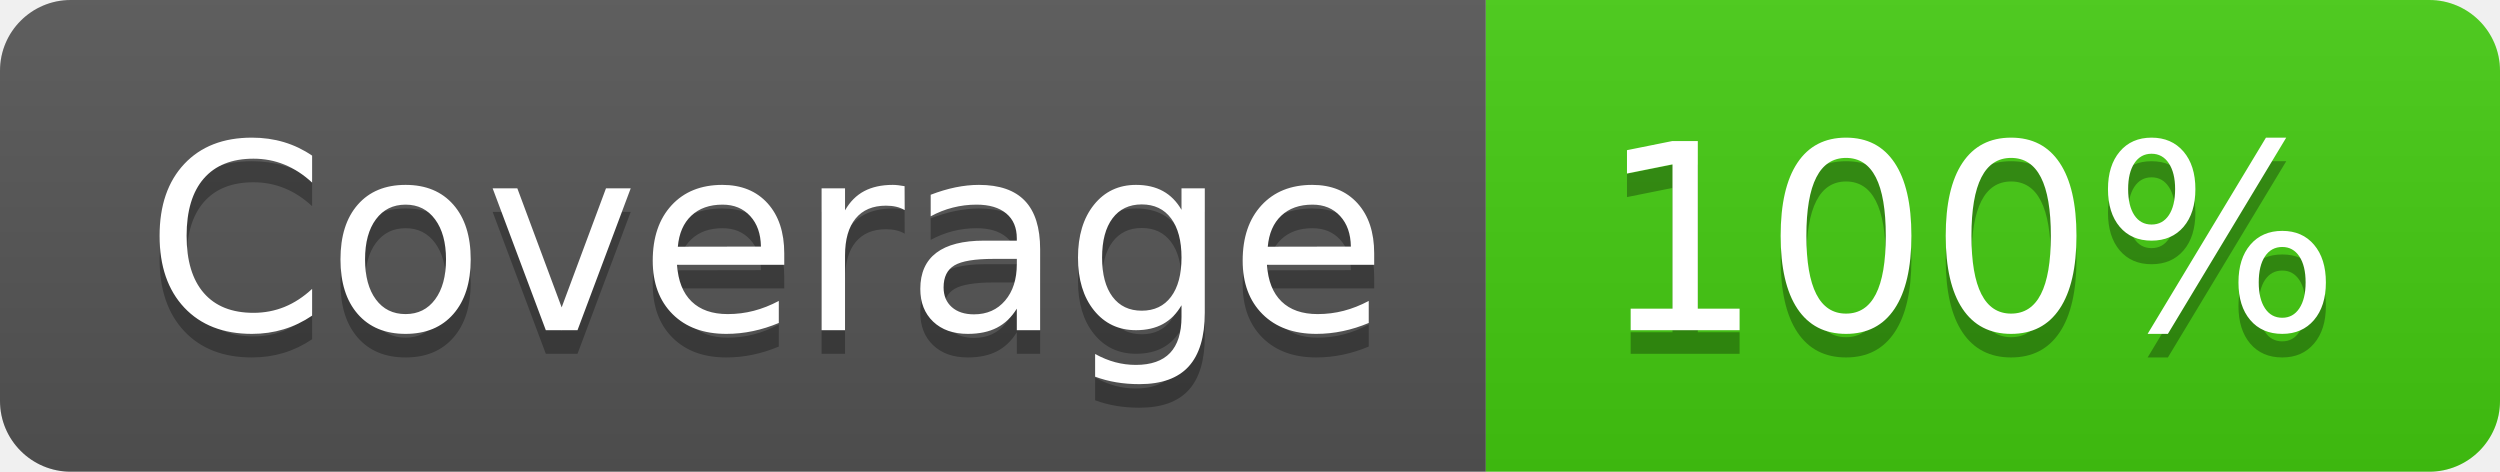
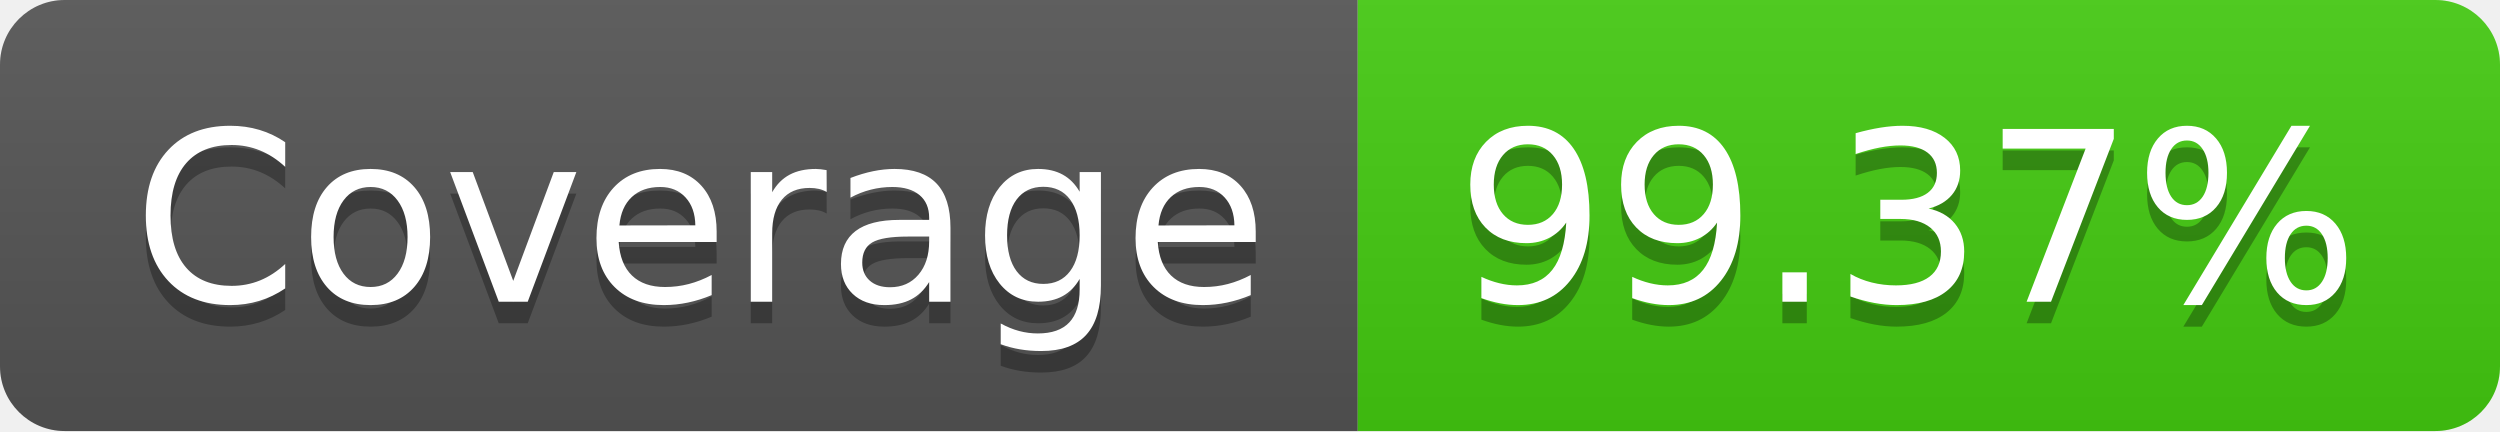
- <svg xmlns="http://www.w3.org/2000/svg" width="106" height="20" role="img" aria-label="Coverage: 100%">
+ <svg xmlns="http://www.w3.org/2000/svg" width="116" height="20" role="img" aria-label="Coverage: 99.37%">
  <linearGradient id="s" x2="0" y2="100%">
    <stop offset="0" stop-color="#bbb" stop-opacity=".1" />
    <stop offset="1" stop-opacity=".1" />
  </linearGradient>
  <clipPath id="r">
-     <rect width="106" height="20" rx="3" fill="#fff" />
+     <rect width="116" height="20" rx="3" fill="#fff" />
  </clipPath>
  <g clip-path="url(#r)">
    <rect width="63" height="20" fill="#555" />
-     <rect x="63" width="43" height="20" fill="#4c1" />
-     <rect width="106" height="20" fill="url(#s)" />
+     <rect x="63" width="53" height="20" fill="#4c1" />
+     <rect width="116" height="20" fill="url(#s)" />
  </g>
  <g fill="#fff" text-anchor="middle" font-family="Verdana,Geneva,DejaVu Sans,sans-serif" text-rendering="geometricPrecision" font-size="110">
    <text aria-hidden="true" x="325" y="150" fill="#010101" fill-opacity=".3" transform="scale(.1)" textLength="530">Coverage</text>
    <text x="325" y="140" transform="scale(.1)" fill="#fff" textLength="530">Coverage</text>
-     <text aria-hidden="true" x="835" y="150" fill="#010101" fill-opacity=".3" transform="scale(.1)" textLength="330">100%</text>
-     <text x="835" y="140" transform="scale(.1)" fill="#fff" textLength="330">100%</text>
+     <text aria-hidden="true" x="885" y="150" fill="#010101" fill-opacity=".3" transform="scale(.1)" textLength="430">99.37%</text>
+     <text x="885" y="140" transform="scale(.1)" fill="#fff" textLength="430">99.37%</text>
  </g>
</svg>
